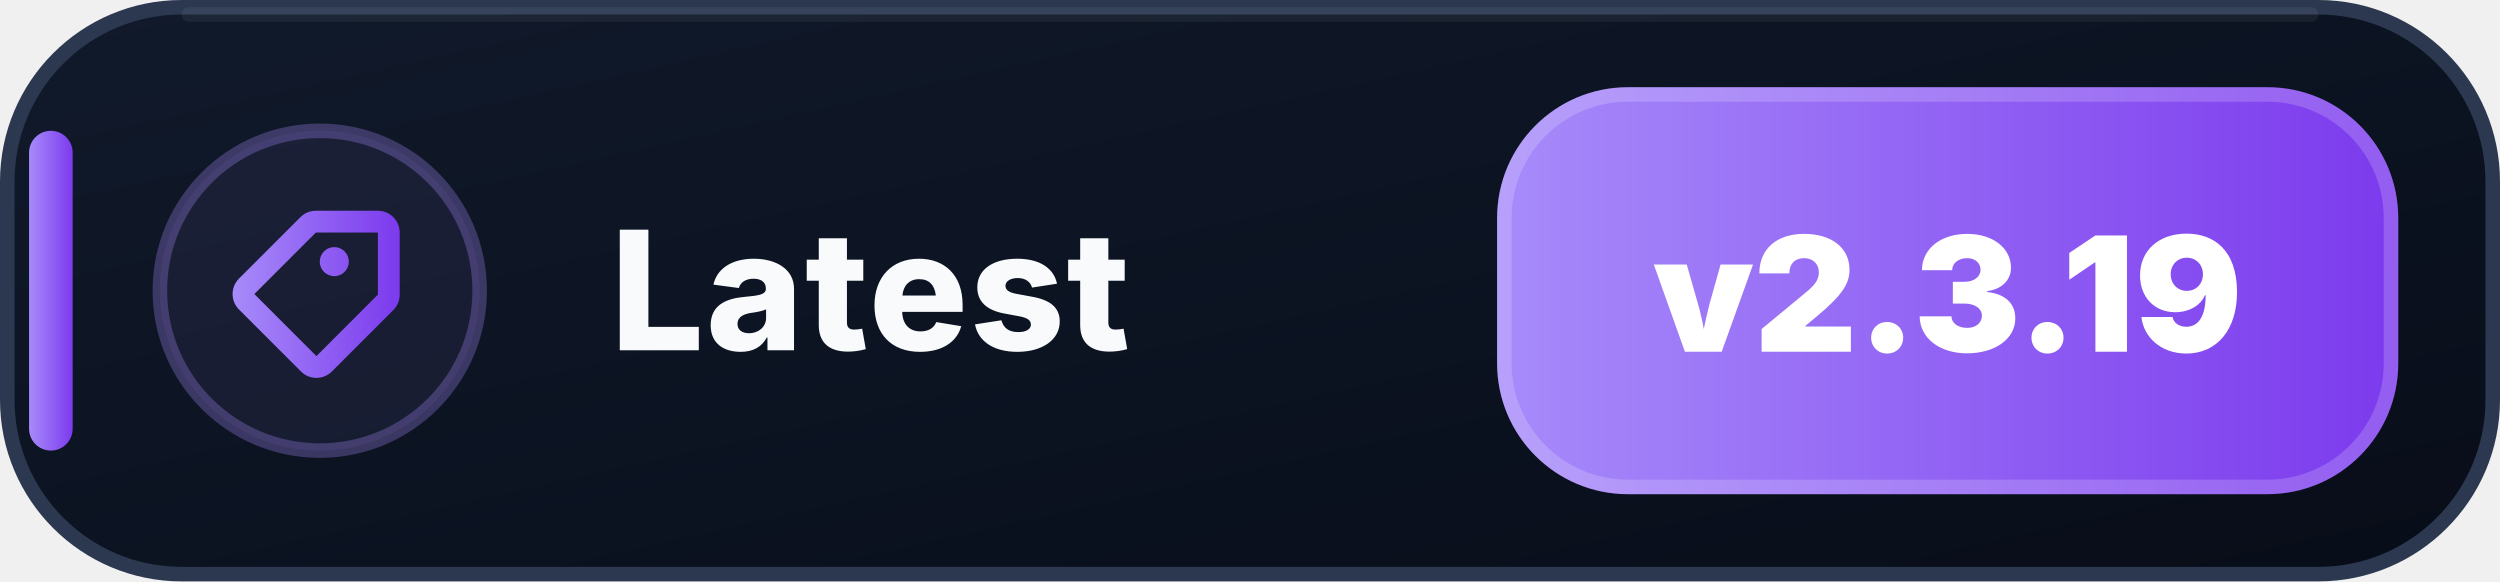
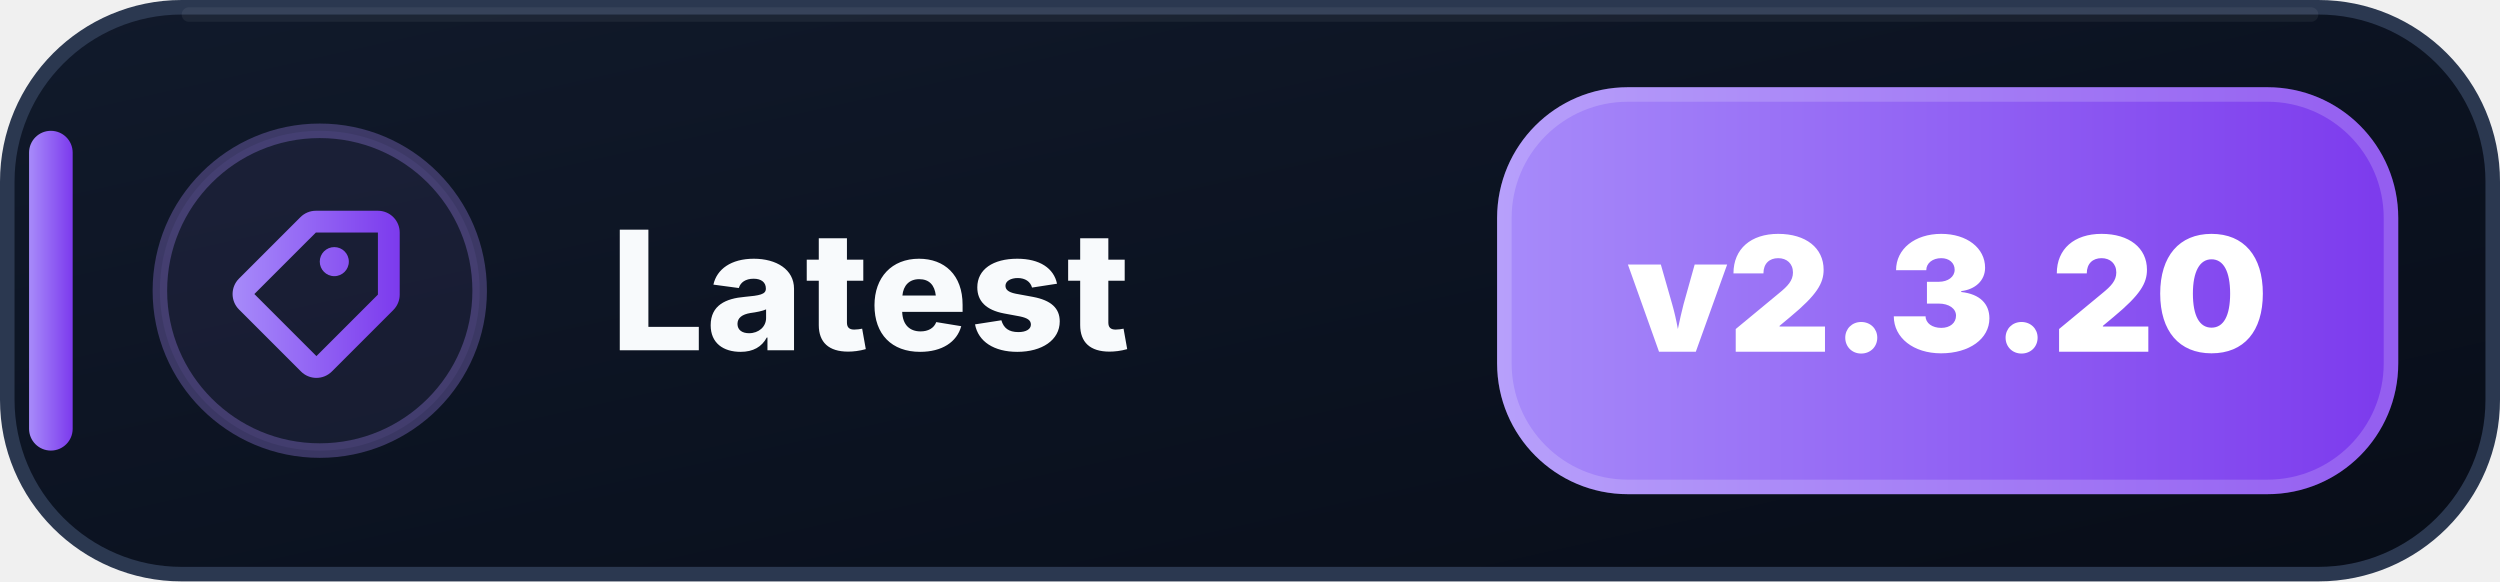
- <svg xmlns="http://www.w3.org/2000/svg" width="172" height="40" viewBox="0 0 172 40" role="img" aria-label="Latest: v2.3.19">
+ <svg xmlns="http://www.w3.org/2000/svg" width="172" height="40" viewBox="0 0 172 40" role="img" aria-label="Latest: v2.3.20">
  <defs>
    <linearGradient id="latest-bg" x1="0" y1="0" x2="1" y2="1">
      <stop offset="0" stop-color="#111A2B" />
      <stop offset=".58" stop-color="#0B1220" />
      <stop offset="1" stop-color="#080D18" />
    </linearGradient>
    <linearGradient id="latest-accent" x1="0" y1="0" x2="1" y2="0">
      <stop offset="0" stop-color="#A78BFA" />
      <stop offset="1" stop-color="#7C3AED" />
    </linearGradient>
  </defs>
  <rect x=".5" y=".5" width="171" height="39" rx="12" fill="url(#latest-bg)" stroke="#2B3850" />
  <path d="M13 1h146" stroke="#FFFFFF" stroke-opacity=".055" stroke-linecap="round" />
  <rect x="2" y="9" width="3" height="22" rx="1.5" fill="url(#latest-accent)" />
  <circle cx="22" cy="20" r="11" fill="#A78BFA" fill-opacity=".075" stroke="#A78BFA" stroke-opacity=".3" />
  <g transform="translate(14 12)" fill="url(#latest-accent)">
    <path d="M7.73 2.5a1.5 1.5 0 0 0-1.06.44L2.44 7.17a1.5 1.5 0 0 0 0 2.12l4.27 4.27a1.5 1.5 0 0 0 2.12 0l4.23-4.23a1.5 1.5 0 0 0 .44-1.06V4A1.5 1.5 0 0 0 12 2.5H7.73Zm0 1.5H12v4.27L7.77 12.5 3.5 8.23 7.73 4ZM9 7a1 1 0 1 0 0-2 1 1 0 0 0 0 2Z" />
  </g>
  <text x="42" y="24.1" fill="#F8FAFC" font-family="Segoe UI,Inter,Arial,sans-serif" font-size="11.4" font-weight="800" letter-spacing=".12">Latest</text>
  <rect x="103" y="6" width="62" height="28" rx="9" fill="url(#latest-accent)" />
  <rect x="103.5" y="6.5" width="61" height="27" rx="8.5" fill="none" stroke="#FFFFFF" stroke-opacity=".18" />
-   <text x="134" y="24.2" text-anchor="middle" fill="#FFFFFF" font-family="Segoe UI,Inter,Arial,sans-serif" font-size="11" font-weight="900">v2.3.19</text>
+   <text x="134" y="24.2" text-anchor="middle" fill="#FFFFFF" font-family="Segoe UI,Inter,Arial,sans-serif" font-size="11" font-weight="900">v2.3.20</text>
</svg>
